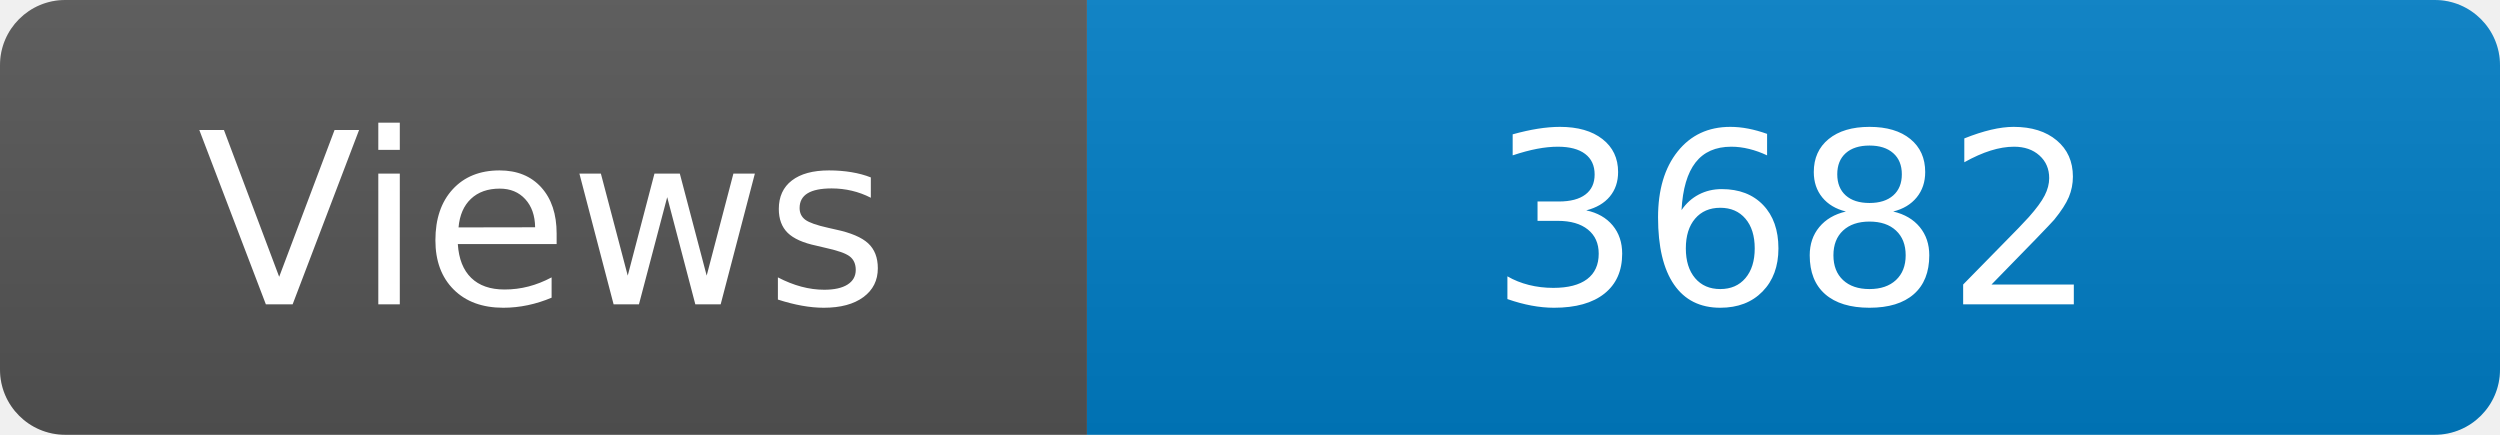
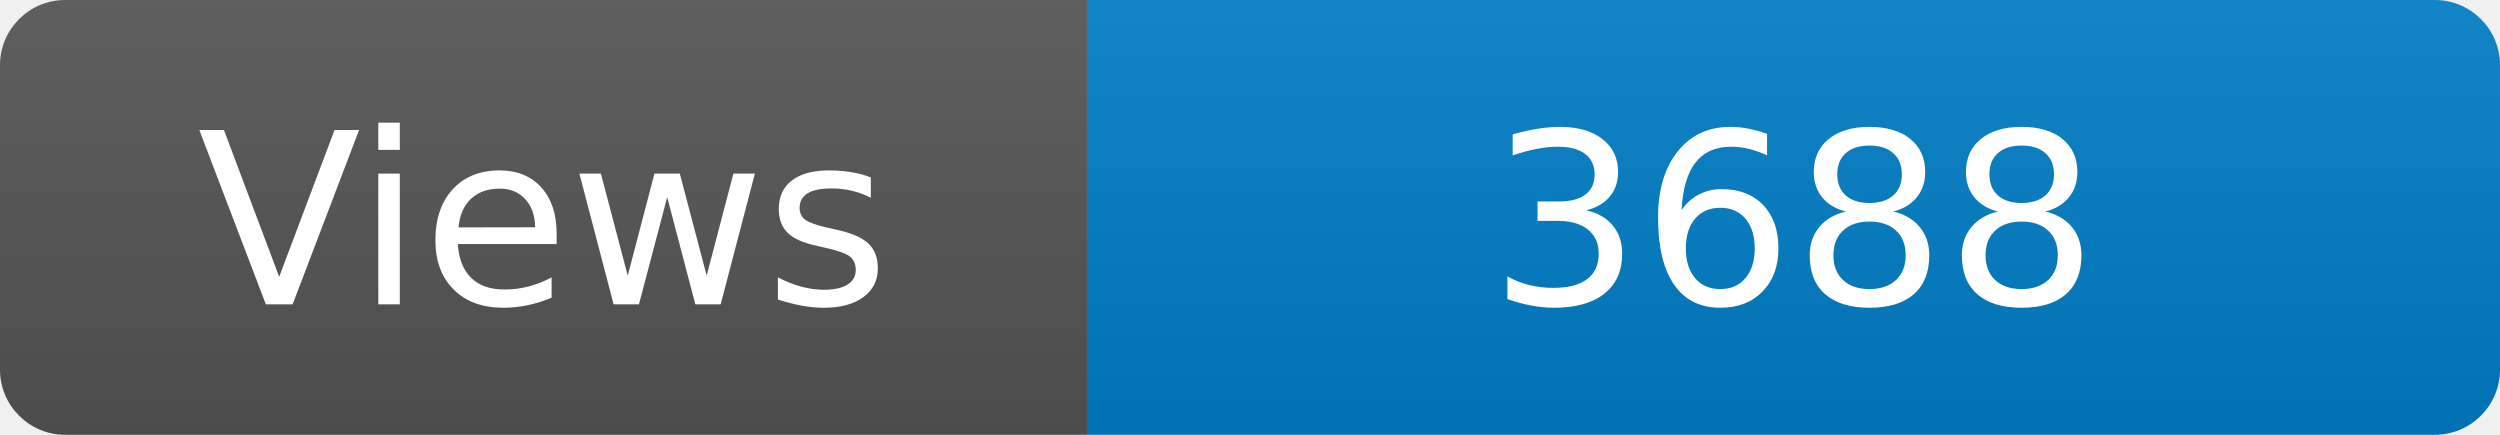
<svg xmlns="http://www.w3.org/2000/svg" width="115" height="20" role="img" aria-label="Maintained?: yes">
  <linearGradient id="s" x2="0" y2="100%">
    <stop offset="0" stop-color="#bbb" stop-opacity=".1" />
    <stop offset="1" stop-opacity=".1" />
  </linearGradient>
  <clipPath id="r">
    <rect width="115" height="20" rx="3" fill="#fff" />
  </clipPath>
  <g clip-path="url(#r)">
    <rect width="50" height="20" fill="#555" />
    <rect x="50" width="160" height="20" fill="#007ec6" />
    <rect width="115" height="20" fill="url(#s)" />
  </g>
  <g fill="#fff" text-anchor="middle" font-family="Verdana,Geneva,DejaVu Sans,sans-serif" font-size="110">
    <text x="250" y="140" transform="scale(.1)" fill="#fff">Views</text>
-     <text x="825" y="140" transform="scale(.1)" fill="#fff">3682</text>
+     <text x="825" y="140" transform="scale(.1)" fill="#fff">3688</text>
  </g>
</svg>
